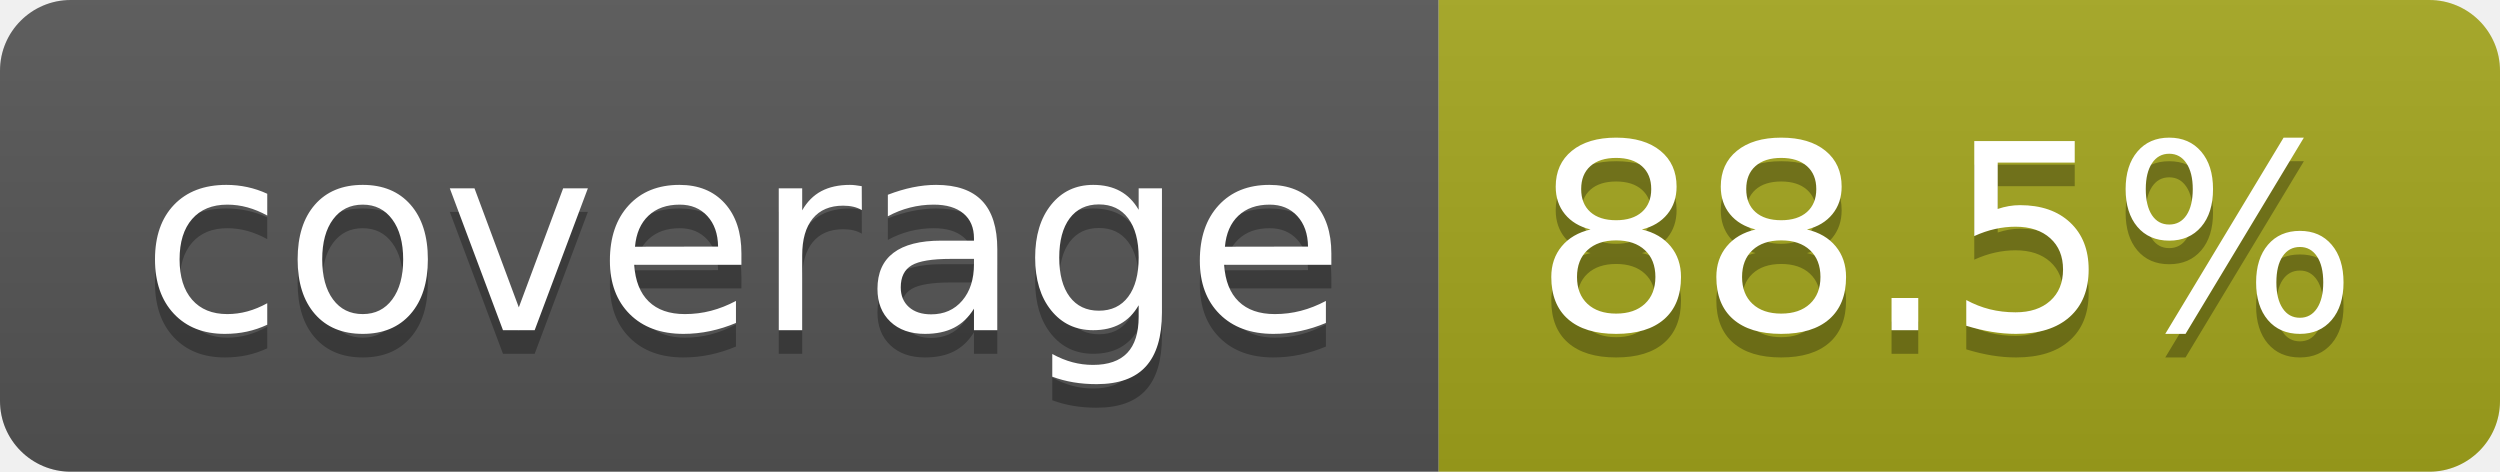
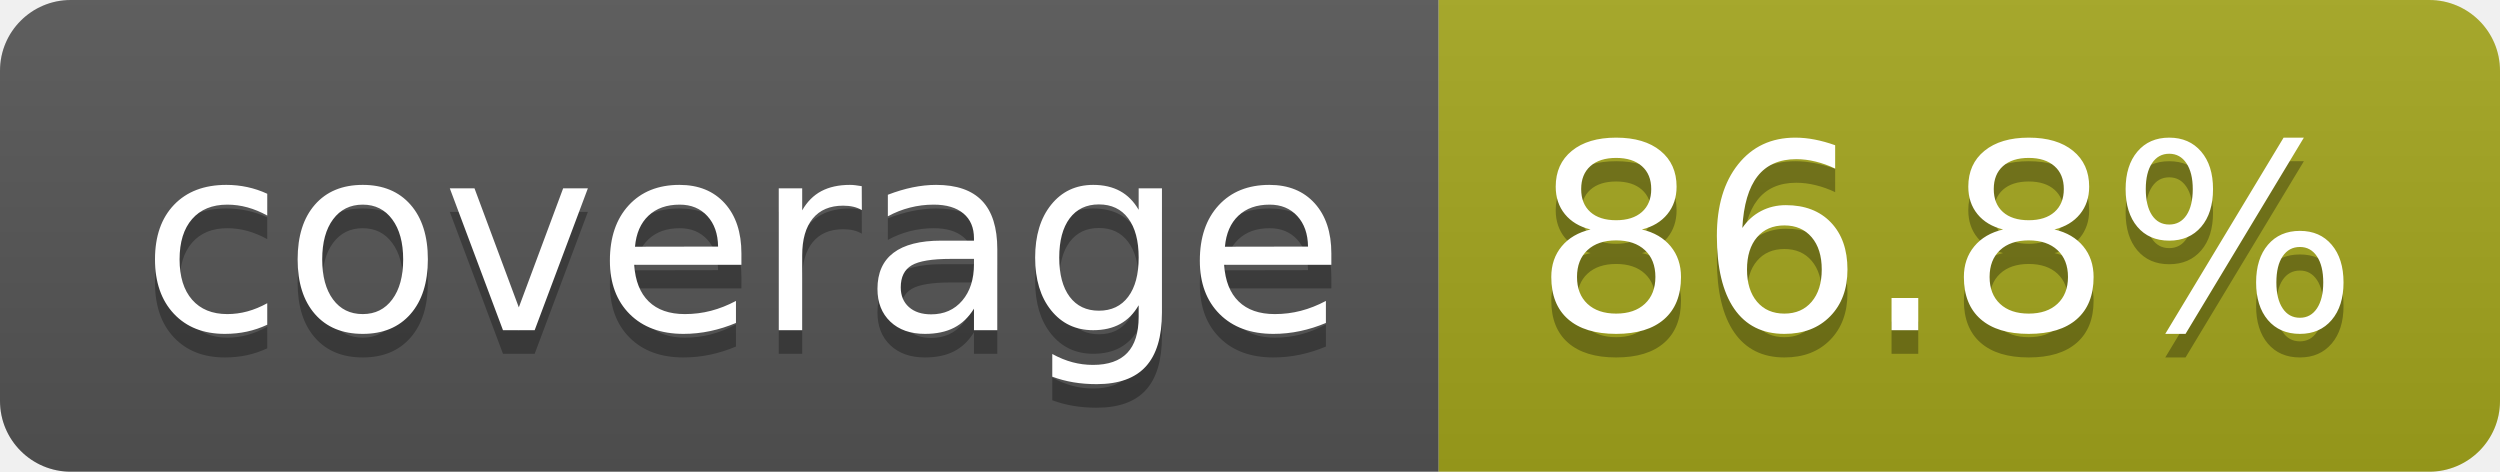
- <svg xmlns="http://www.w3.org/2000/svg" width="106" height="20" role="img" aria-label="coverage: 88.5%">
+ <svg xmlns="http://www.w3.org/2000/svg" width="106" height="20" role="img" aria-label="coverage: 86.8%">
  <linearGradient id="s" x2="0" y2="100%">
    <stop offset="0" stop-color="#bbb" stop-opacity=".1" />
    <stop offset="1" stop-opacity=".1" />
  </linearGradient>
  <clipPath id="r">
    <rect width="106" height="20" rx="3" fill="#fff" />
  </clipPath>
  <g clip-path="url(#r)">
    <rect width="61" height="20" fill="#555" />
    <rect x="61" width="45" height="20" fill="#a4a61d" />
    <rect width="106" height="20" fill="url(#s)" />
  </g>
  <g fill="#fff" text-anchor="middle" font-family="Verdana,Geneva,DejaVu Sans,sans-serif" text-rendering="geometricPrecision" font-size="110">
    <text aria-hidden="true" x="315" y="150" fill="#010101" fill-opacity=".3" transform="scale(.1)" textLength="510">coverage</text>
    <text x="315" y="140" transform="scale(.1)" fill="#fff" textLength="510">coverage</text>
-     <text aria-hidden="true" x="825" y="150" fill="#010101" fill-opacity=".3" transform="scale(.1)" textLength="350">88.5%</text>
-     <text x="825" y="140" transform="scale(.1)" fill="#fff" textLength="350">88.5%</text>
+     <text aria-hidden="true" x="825" y="150" fill="#010101" fill-opacity=".3" transform="scale(.1)" textLength="350">86.8%</text>
+     <text x="825" y="140" transform="scale(.1)" fill="#fff" textLength="350">86.8%</text>
  </g>
</svg>
